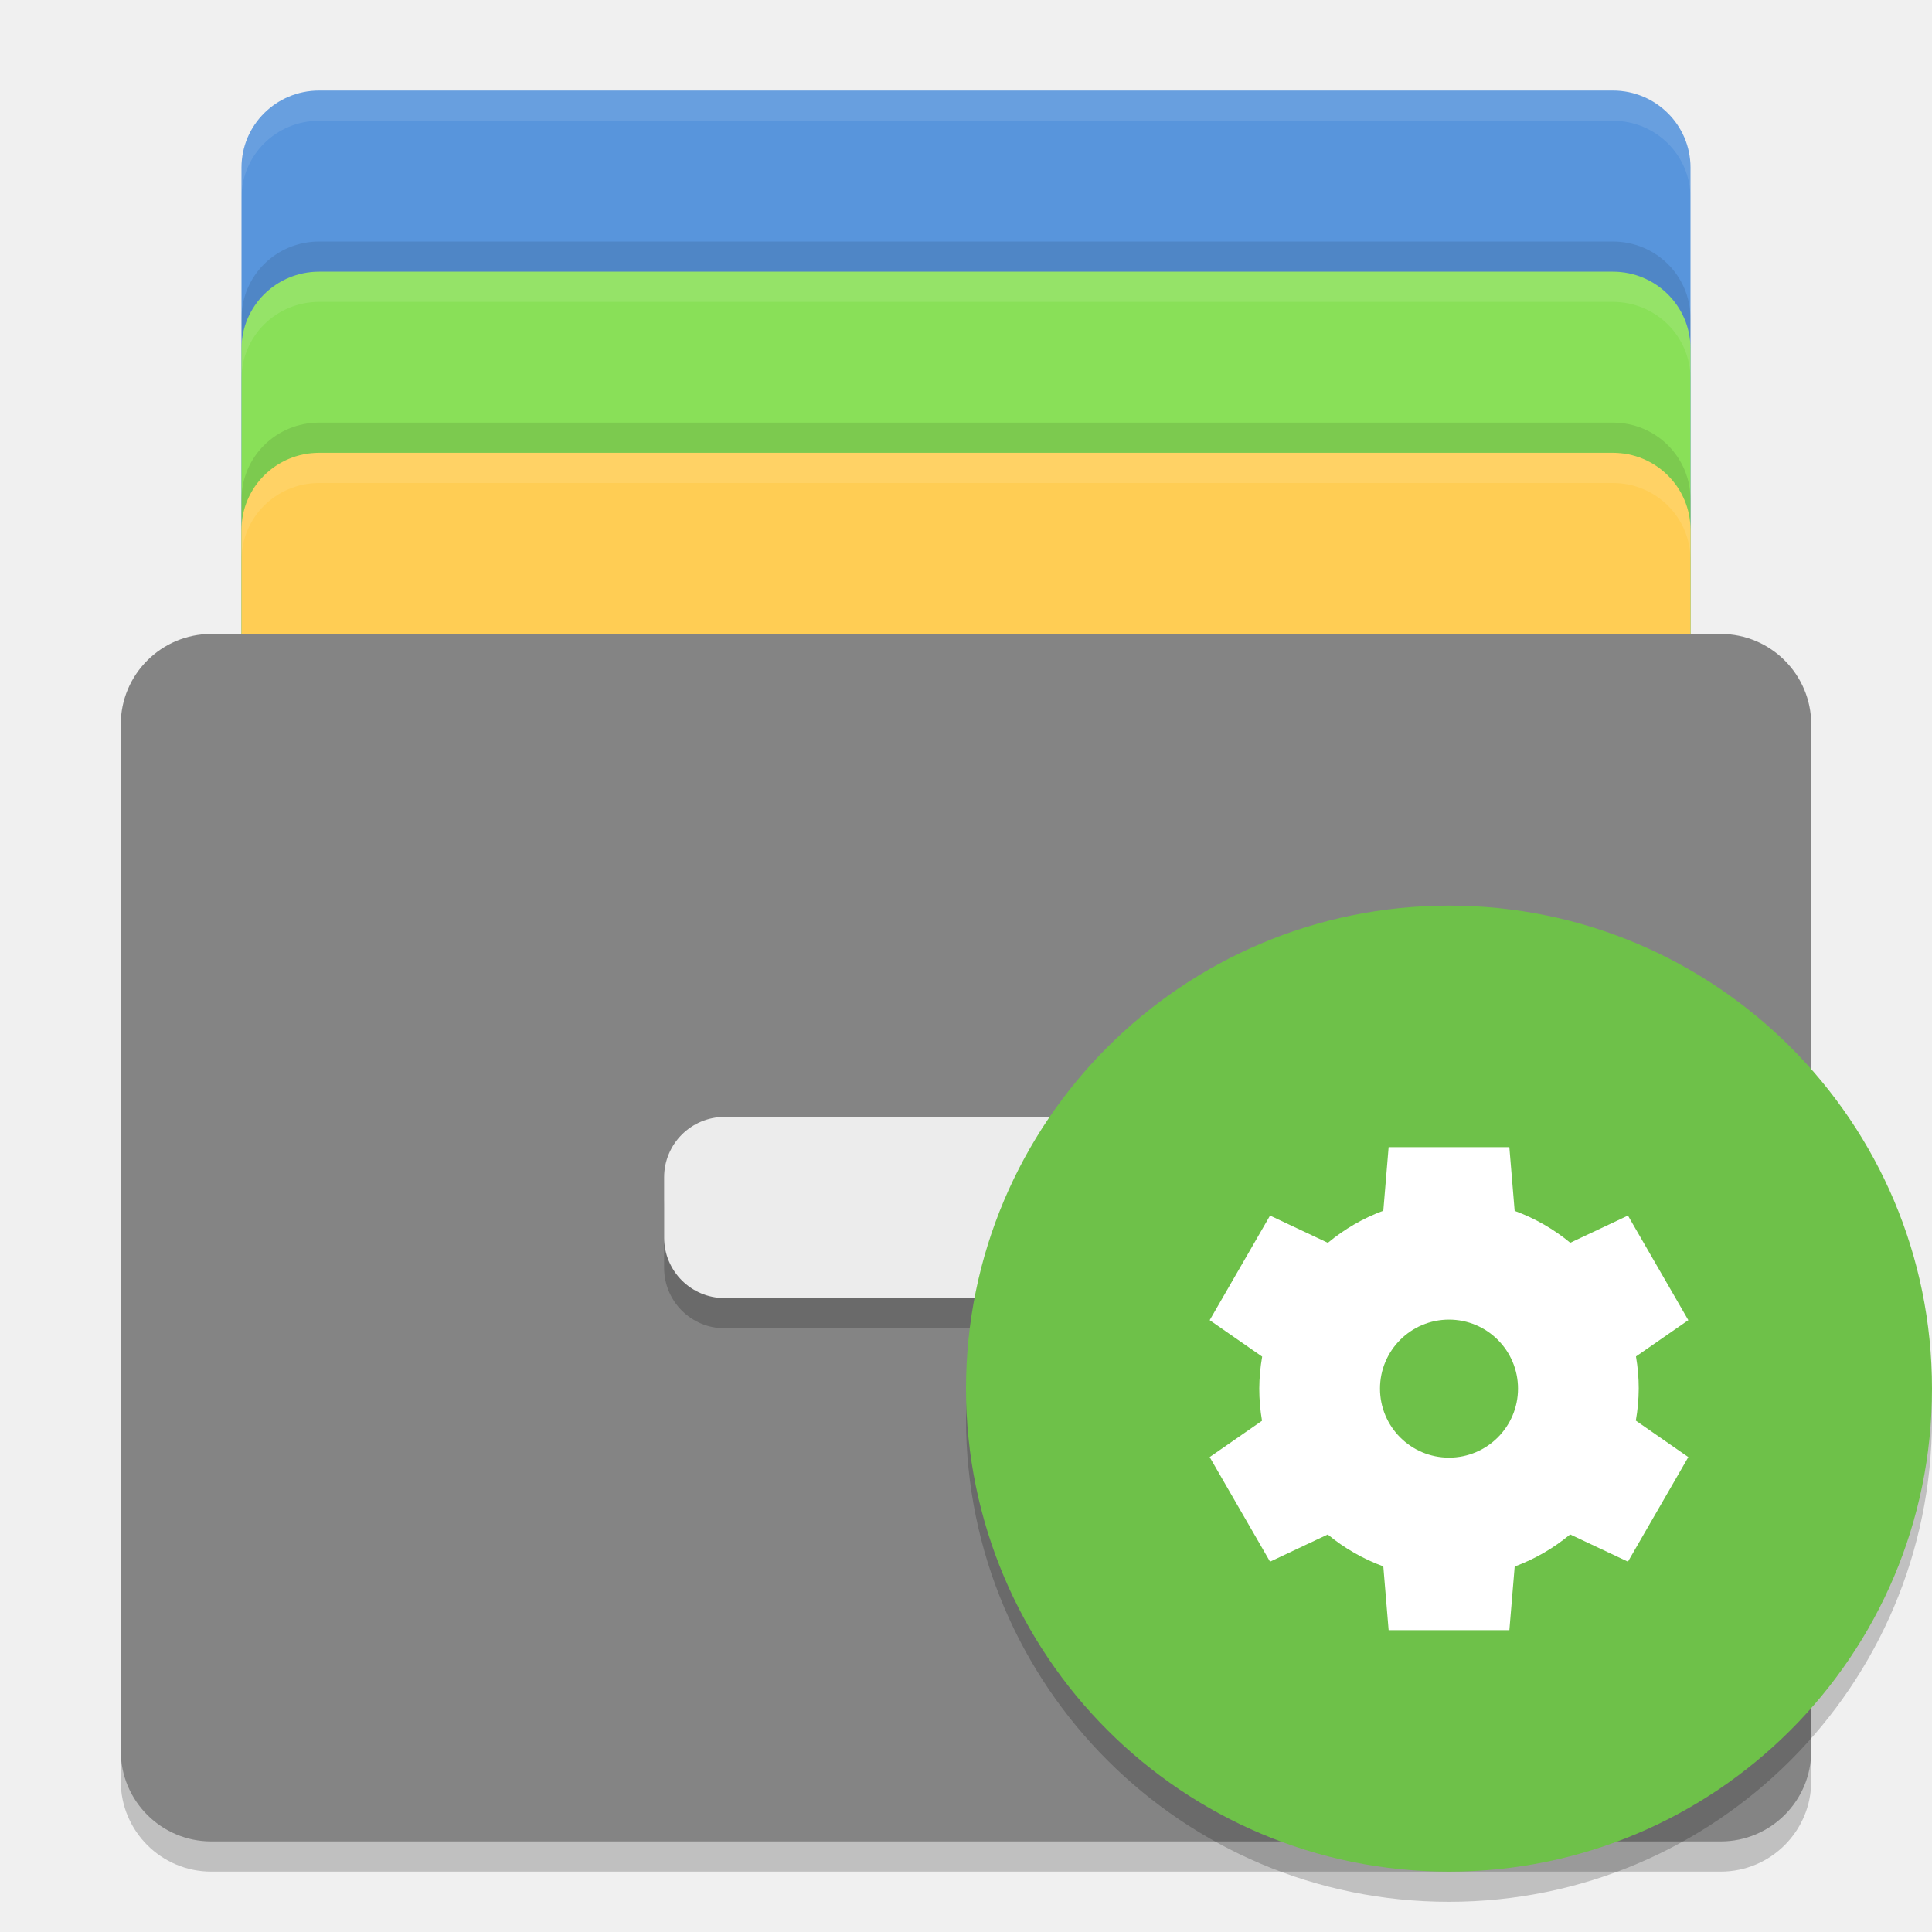
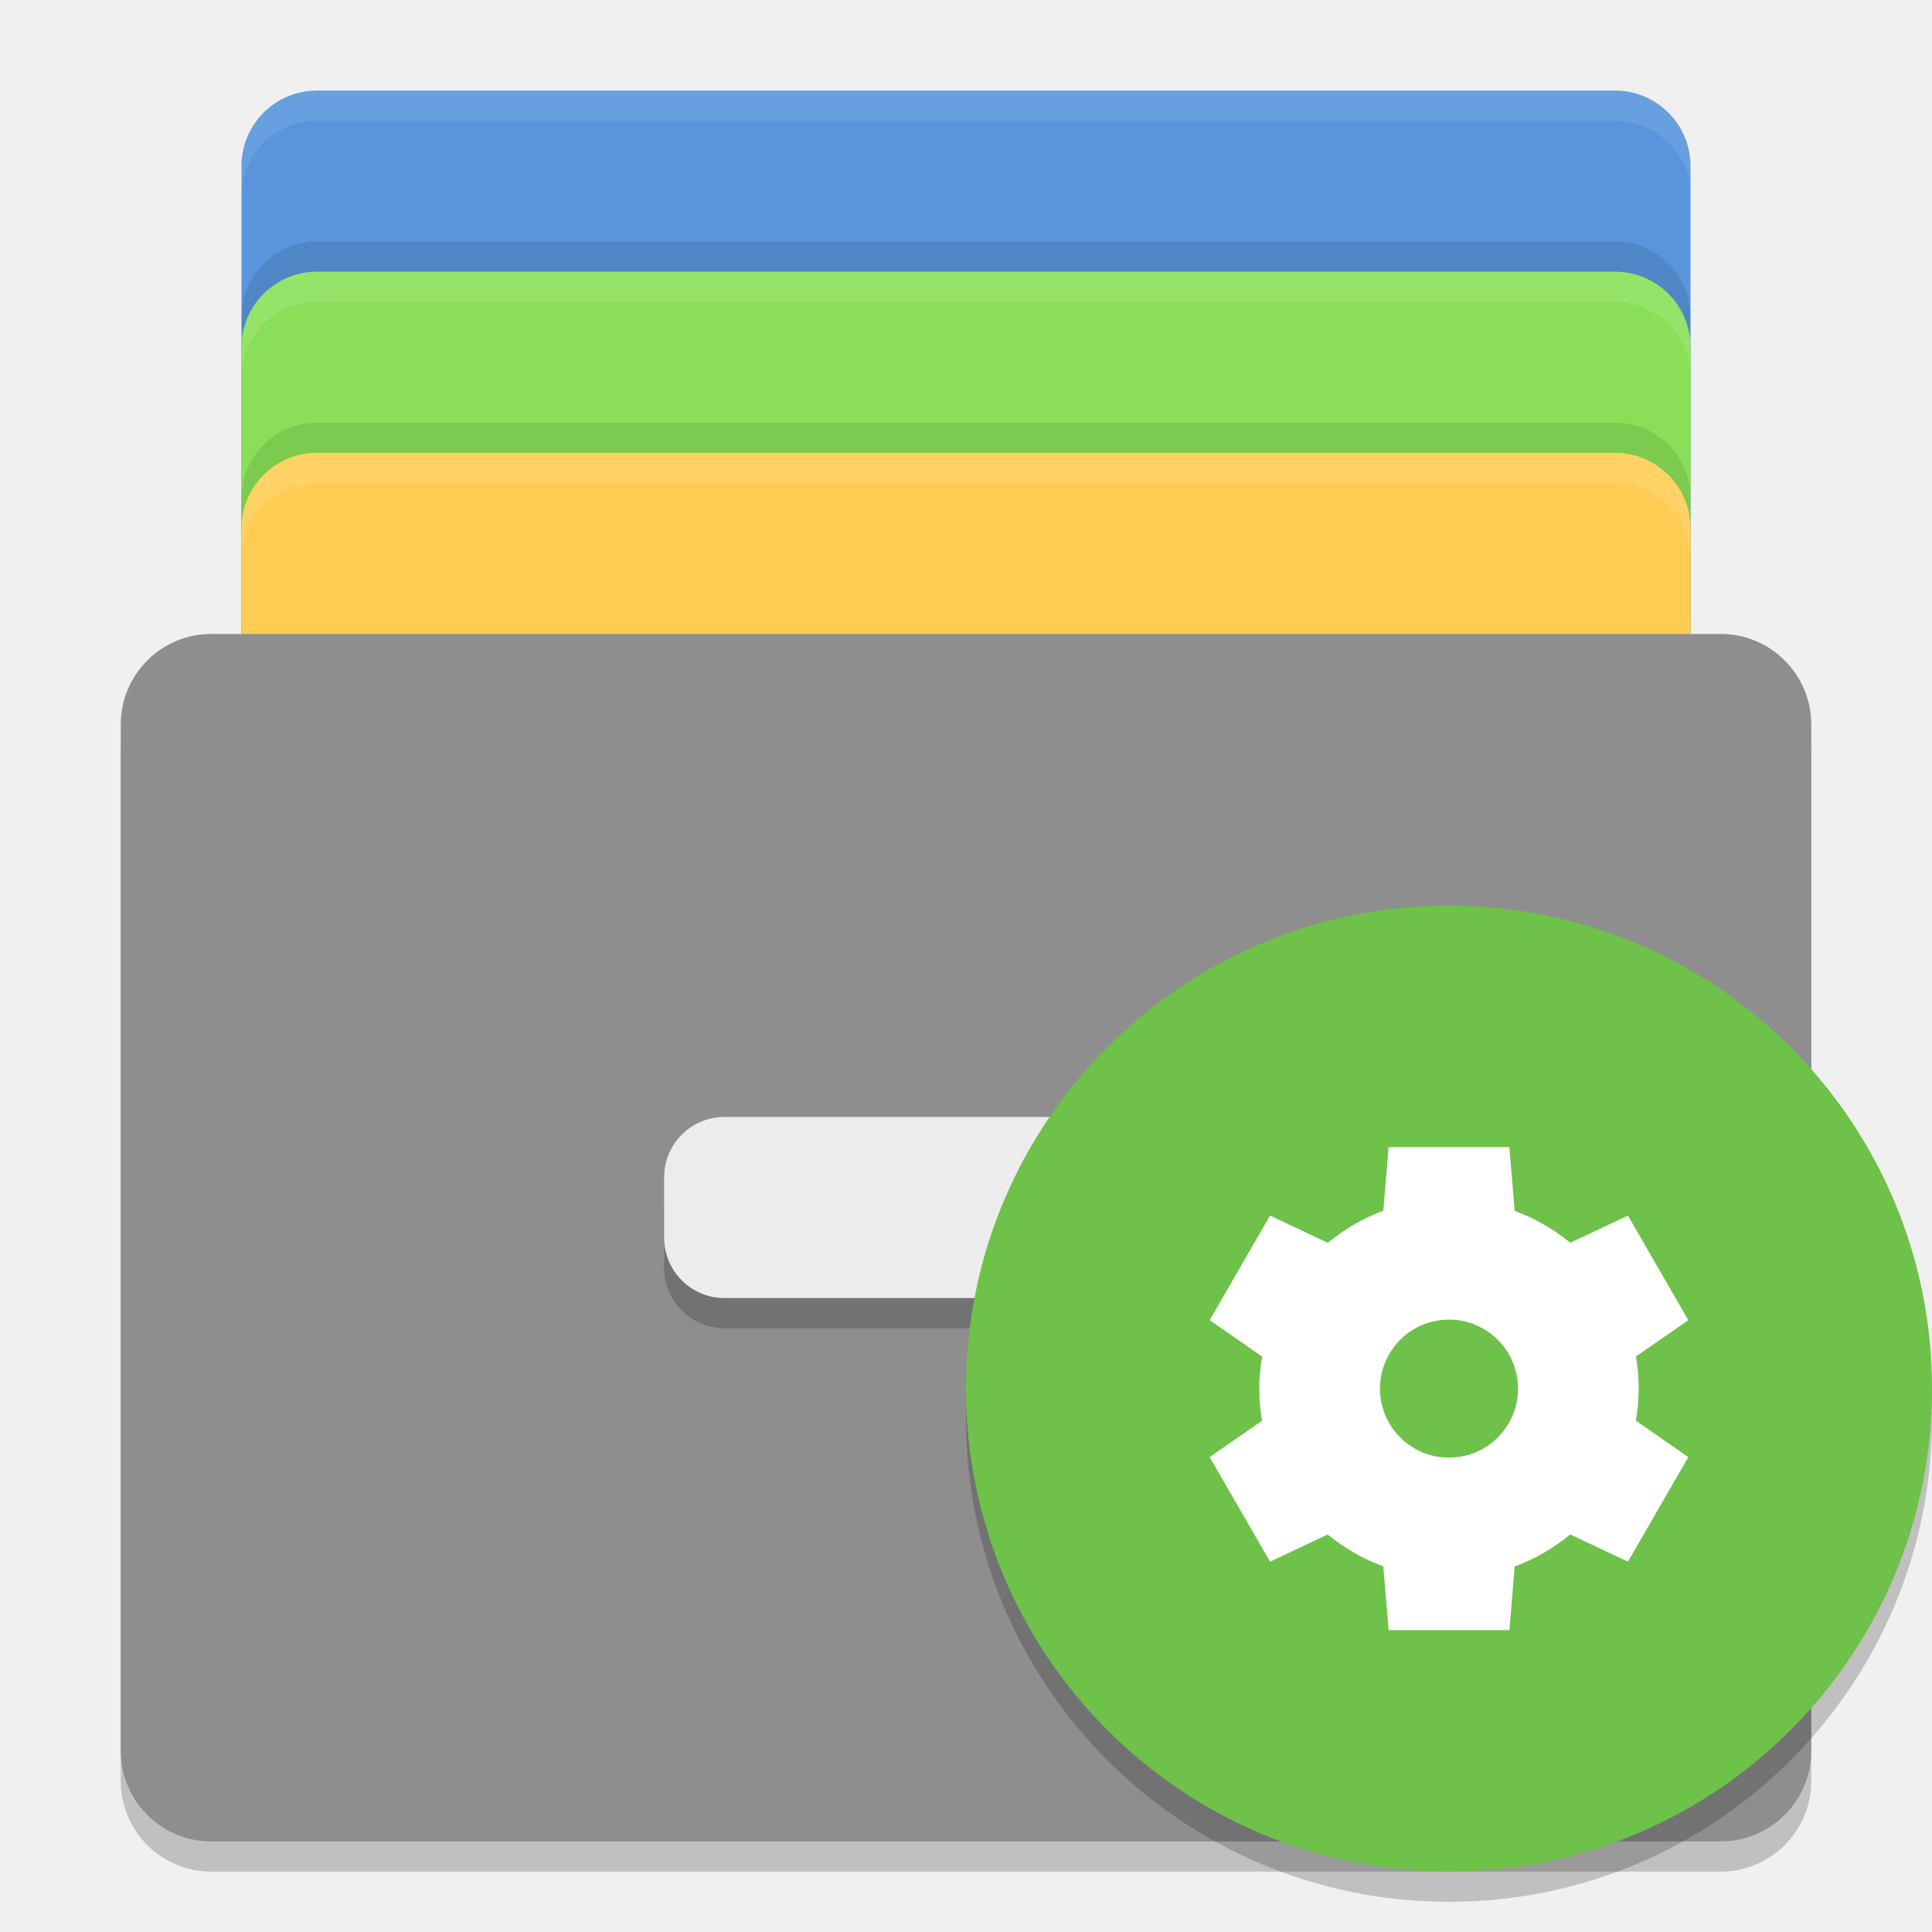
- <svg xmlns="http://www.w3.org/2000/svg" height="64" width="64" version="1">
+ <svg xmlns="http://www.w3.org/2000/svg" width="64" height="64" version="1">
  <g>
-     <rect style="opacity:1;fill:#5895dc;fill-opacity:1" rx="2.571" ry="2.55" height="34" width="48" y="3" x="8" />
-     <rect x="8" y="9" width="48" height="34" ry="2.55" rx="2.571" style="opacity:1;fill:#89e058;fill-opacity:1" />
-     <rect style="opacity:1;fill:#ffcd54;fill-opacity:1" rx="2.571" ry="2.55" height="34" width="48" y="15" x="8" />
-     <rect x="4" y="22" width="56" height="40" ry="3" rx="3" style="opacity:0.2" />
-     <rect x="4" y="21" width="56" height="40" ry="3" rx="3" style="fill:#848484" />
-     <rect x="22" y="38" width="20" height="6" ry="2" rx="2" style="opacity:0.2" />
-     <rect x="22" y="37" width="20" height="6" ry="2" rx="2" style="fill:#ececec" />
-     <path d="M 10.572,3 C 9.148,3 8,4.138 8,5.551 l 0,1 C 8,5.138 9.148,4 10.572,4 L 53.428,4 C 54.852,4 56,5.138 56,6.551 l 0,-1 C 56,4.138 54.852,3 53.428,3 L 10.572,3 Z" style="opacity:0.1;fill:#ffffff;fill-opacity:1" />
-     <path d="M 10.572,9 C 9.148,9 8,10.138 8,11.551 l 0,1 C 8,11.138 9.148,10 10.572,10 l 42.855,0 C 54.852,10 56,11.138 56,12.551 l 0,-1 C 56,10.138 54.852,9 53.428,9 L 10.572,9 Z" style="opacity:0.1;fill:#ffffff;fill-opacity:1" />
-     <path d="M 10.572,15 C 9.148,15 8,16.138 8,17.551 l 0,1 C 8,17.138 9.148,16 10.572,16 l 42.855,0 C 54.852,16 56,17.138 56,18.551 l 0,-1 C 56,16.138 54.852,15 53.428,15 l -42.855,0 z" style="opacity:0.1;fill:#ffffff;fill-opacity:1" />
-     <path style="opacity:0.1;fill:#000000;fill-opacity:1" d="M 10.572,8 C 9.148,8 8,9.138 8,10.551 l 0,1 C 8,10.138 9.148,9 10.572,9 l 42.855,0 C 54.852,9 56,10.138 56,11.551 l 0,-1 C 56,9.138 54.852,8 53.428,8 l -42.855,0 z" />
-     <path style="opacity:0.1;fill:#000000;fill-opacity:1" d="M 10.572,14 C 9.148,14 8,15.138 8,16.551 l 0,1 c 0,-1.413 1.148,-2.551 2.572,-2.551 l 42.855,0 C 54.852,15 56,16.138 56,17.551 l 0,-1 c 0,-1.413 -1.148,-2.551 -2.572,-2.551 l -42.855,0 z" />
+     <rect style="fill:#5895dc" width="48" height="34" x="8" y="3" rx="2.5" ry="2.5" />
+     <rect style="opacity:0.1" width="48" height="34" x="8" y="8" rx="2.5" ry="2.5" />
+     <rect style="fill:#89e058" width="48" height="34" x="8" y="9" rx="2.5" ry="2.5" />
+     <rect style="opacity:0.1" width="48" height="34" x="8" y="14" rx="2.5" ry="2.5" />
+     <rect style="fill:#ffcd54" width="48" height="34" x="8" y="15" rx="2.5" ry="2.5" />
+     <rect style="opacity:0.2" width="56" height="40" x="4" y="22" rx="3" ry="3" />
+     <rect style="fill:#8e8e8e" width="56" height="40" x="4" y="21" rx="3" ry="3" />
+     <rect style="opacity:0.2" width="20" height="6" x="22" y="38" rx="2" ry="2" />
+     <rect style="fill:#ececec" width="20" height="6" x="22" y="37" rx="2" ry="2" />
+     <path style="fill:#ffffff;opacity:0.1" d="M 10.5 3 C 9.115 3 8 4.115 8 5.5 L 8 6.5 C 8 5.115 9.115 4 10.5 4 L 53.5 4 C 54.885 4 56 5.115 56 6.5 L 56 5.5 C 56 4.115 54.885 3 53.5 3 L 10.5 3 z" />
+     <path style="fill:#ffffff;opacity:0.1" d="M 10.5,9 C 9.115,9 8,10.115 8,11.5 V 12.5 C 8,11.115 9.115,10 10.5,10 H 53.5 C 54.885,10 56,11.115 56,12.5 V 11.5 C 56,10.115 54.885,9 53.5,9 Z" />
+     <path style="fill:#ffffff;opacity:0.1" d="M 10.5,15 C 9.115,15 8,16.115 8,17.5 V 18.5 C 8,17.115 9.115,16 10.5,16 H 53.5 C 54.885,16 56,17.115 56,18.5 V 17.5 C 56,16.115 54.885,15 53.5,15 Z" />
  </g>
  <g>
-     <path d="M 63.958,45.848 A 16,16 0 0 1 48,61 16,16 0 0 1 32.042,46.152 16,16 0 0 0 32,47 16,16 0 0 0 48,63 16,16 0 0 0 64,47 16,16 0 0 0 63.957,45.848 Z" style="opacity:0.2;enable-background:new" />
-     <circle r="16" cy="46" cx="48" style="fill:#6ec149;fill-rule:evenodd;enable-background:new" />
-     <path style="fill:#ffffff;enable-background:new" d="m 46,38 -0.176,2.107 a 6.286,6.286 0 0 0 -1.837,1.063 l -1.915,-0.902 -2,3.464 1.739,1.208 a 6.286,6.286 0 0 0 -0.096,1.06 6.286,6.286 0 0 0 0.091,1.065 l -1.734,1.203 2,3.464 1.911,-0.9 a 6.286,6.286 0 0 0 1.841,1.056 l 0.176,2.112 4,0 0.176,-2.107 a 6.286,6.286 0 0 0 1.837,-1.063 l 1.915,0.902 2,-3.464 -1.739,-1.208 a 6.286,6.286 0 0 0 0.096,-1.06 6.286,6.286 0 0 0 -0.091,-1.065 l 1.734,-1.203 -2,-3.464 -1.911,0.9 a 6.286,6.286 0 0 0 -1.842,-1.056 l -0.176,-2.112 -4,0 z m 2,5.714 a 2.286,2.286 0 0 1 2.286,2.286 A 2.286,2.286 0 0 1 48,48.286 2.286,2.286 0 0 1 45.714,46 2.286,2.286 0 0 1 48,43.714 Z" />
+     <circle style="opacity:0.2" cx="48" cy="47" r="16" />
+     <circle style="fill:#6ec149" cx="48" cy="46" r="16" />
+     <path style="fill:#ffffff" d="m 46,38 -0.176,2.107 a 6.286,6.286 0 0 0 -1.837,1.063 l -1.915,-0.902 -2,3.464 1.739,1.208 a 6.286,6.286 0 0 0 -0.096,1.06 6.286,6.286 0 0 0 0.091,1.065 l -1.734,1.203 2,3.464 1.911,-0.9 a 6.286,6.286 0 0 0 1.841,1.056 l 0.176,2.112 4,0 0.176,-2.107 a 6.286,6.286 0 0 0 1.837,-1.063 l 1.915,0.902 2,-3.464 -1.739,-1.208 a 6.286,6.286 0 0 0 0.096,-1.06 6.286,6.286 0 0 0 -0.091,-1.065 l 1.734,-1.203 -2,-3.464 -1.911,0.9 a 6.286,6.286 0 0 0 -1.842,-1.056 l -0.176,-2.112 -4,0 z m 2,5.714 a 2.286,2.286 0 0 1 2.286,2.286 A 2.286,2.286 0 0 1 48,48.286 2.286,2.286 0 0 1 45.714,46 2.286,2.286 0 0 1 48,43.714 Z" />
  </g>
</svg>
